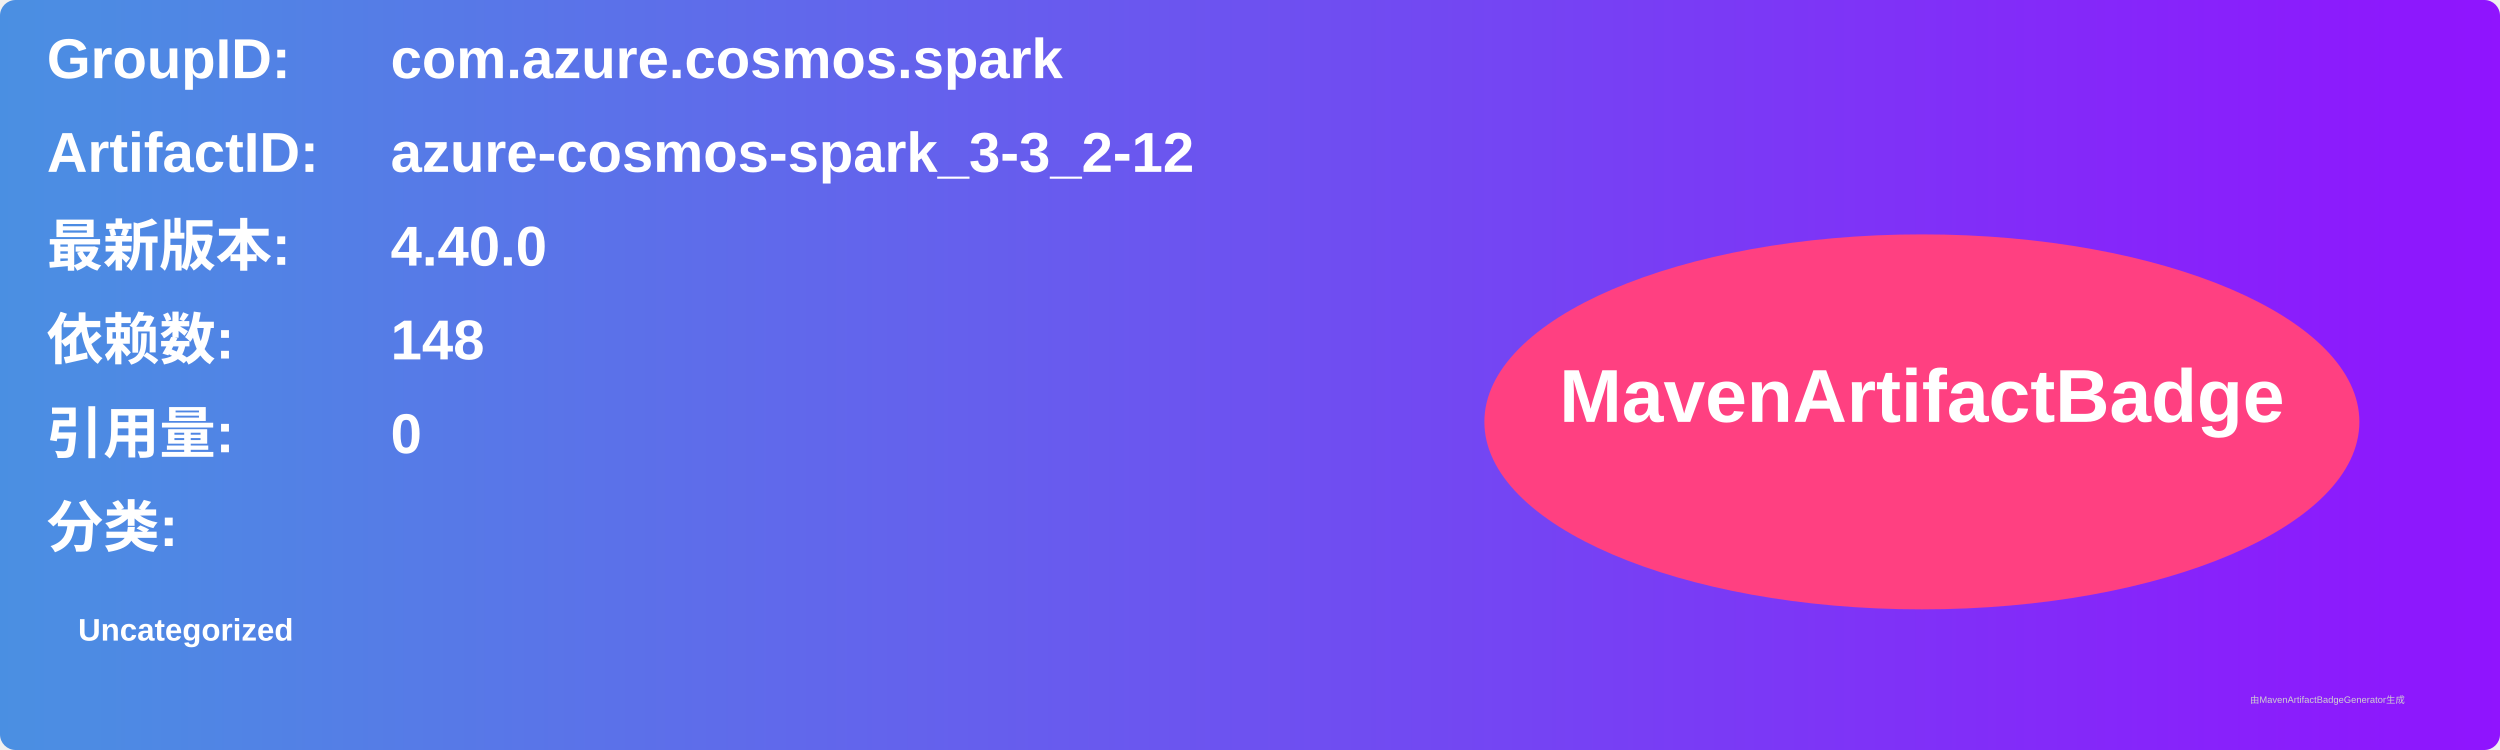
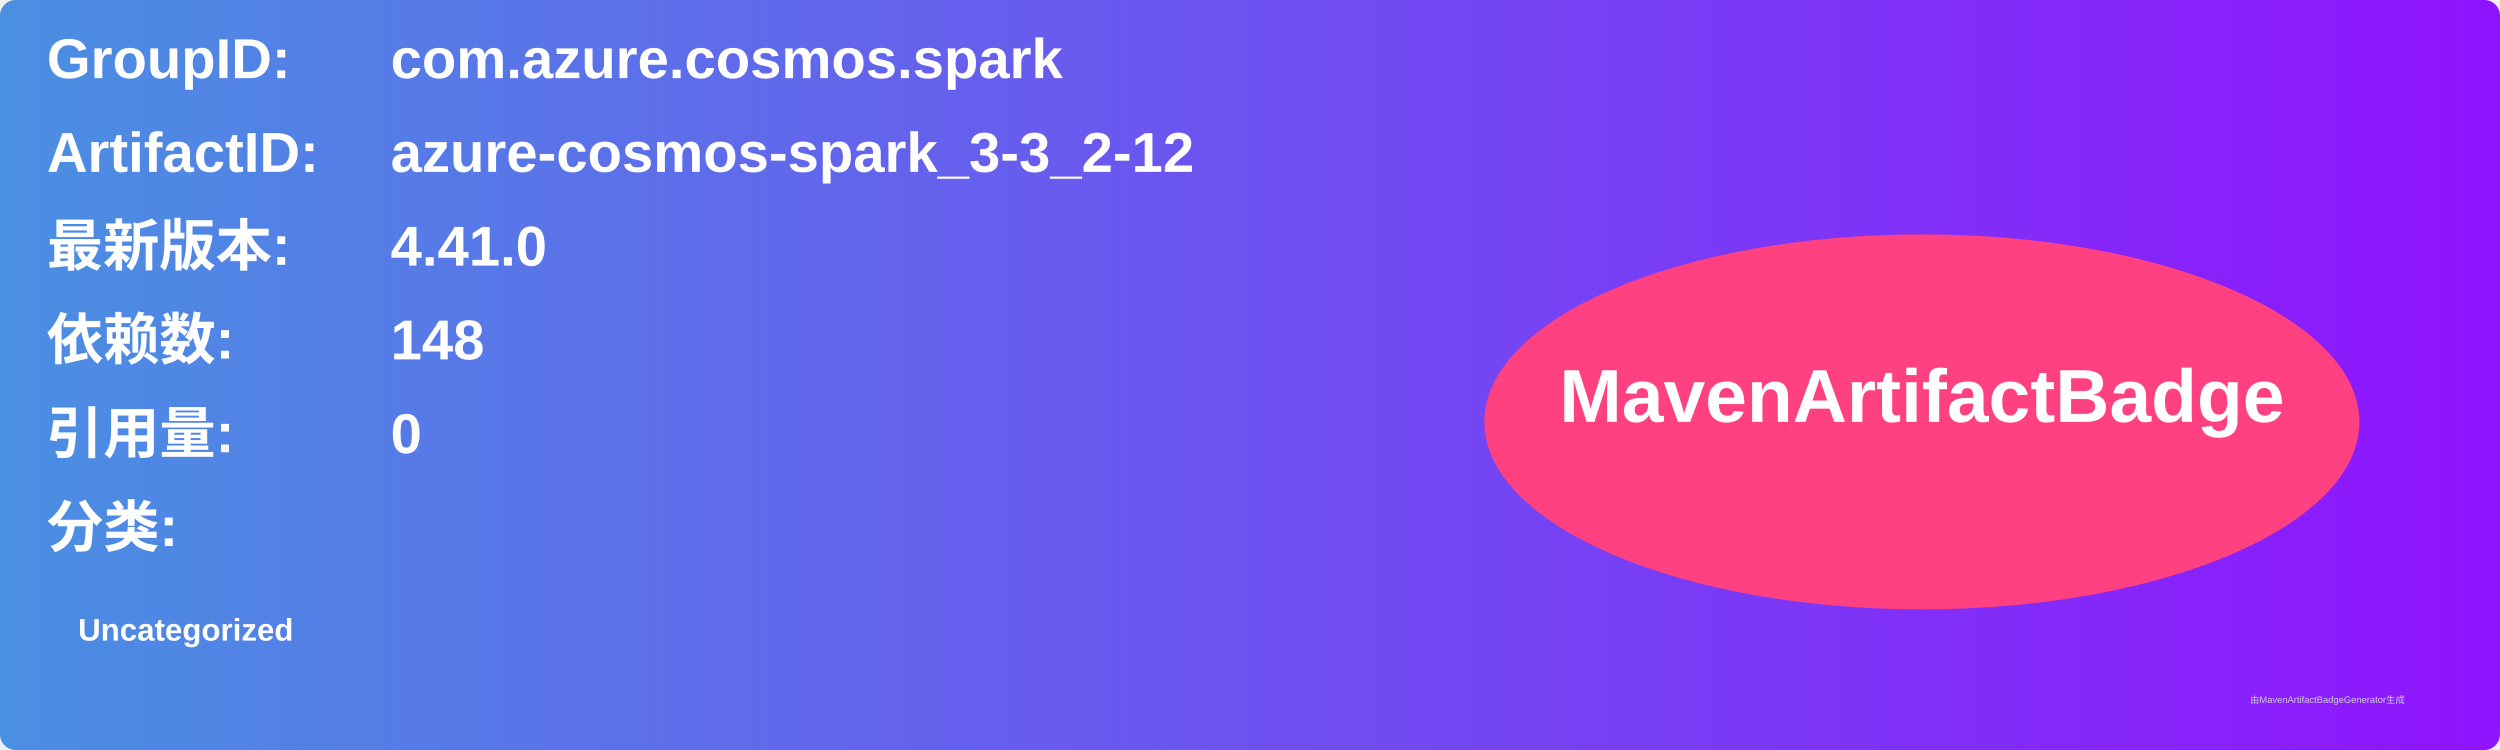
<svg xmlns="http://www.w3.org/2000/svg" width="800" height="240" viewBox="0 0 800 240">
  <linearGradient id="grad" x1="0%" y1="0%" x2="100%" y2="0%">
    <stop offset="0%" stop-color="#4a90e2" />
    <stop offset="100%" stop-color="#9013fe" />
  </linearGradient>
  <rect width="100%" height="100%" rx="5" ry="5" fill="url(#grad)" />
  <g transform="translate(15, 15)">
    <text x="0" y="10" font-family="Arial" font-size="18" fill="white" font-weight="bold" width="260">GroupID:</text>
    <text x="110" y="10" font-family="Arial" font-size="18" fill="white" font-weight="bold" width="460">com.azure.cosmos.spark</text>
    <text x="0" y="40" font-family="Arial" font-size="18" fill="white" font-weight="bold" width="260">ArtifactID:</text>
    <text x="110" y="40" font-family="Arial" font-size="18" fill="white" font-weight="bold" width="460">azure-cosmos-spark_3-3_2-12</text>
    <text x="0" y="70" font-family="Arial" font-size="18" fill="white" font-weight="bold">最新版本:</text>
    <text x="110" y="70" font-family="Arial" font-size="18" fill="white" font-weight="bold">
-       <tspan font-weight="bold">4.40.0</tspan>
+       <tspan font-weight="bold">4.41.0</tspan>
    </text>
    <text x="0" y="100" font-family="Arial" font-size="18" fill="white" font-weight="bold">依赖数: </text>
    <text x="110" y="100" font-family="Arial" font-size="18" fill="white">
      <tspan font-weight="bold">148</tspan>
    </text>
    <text x="0" y="130" font-family="Arial" font-size="18" fill="white" font-weight="bold">引用量: </text>
    <text x="110" y="130" font-family="Arial" font-size="18" fill="white">
      <tspan font-weight="bold">0</tspan>
    </text>
    <text x="0" y="160" font-family="Arial" font-size="18" fill="white" font-weight="bold">分类:</text>
    <text x="10" y="190" font-family="Arial" font-size="10" fill="white">
      <tspan font-weight="bold">Uncategorized</tspan>
    </text>
    <ellipse cx="600" cy="120" rx="140" ry="60" fill="#ff4081" />
    <text x="600" y="120" text-anchor="middle" font-family="Arial" font-size="24" fill="white" font-weight="bold">MavenArtifactBadge</text>
  </g>
  <text x="720" y="225" font-family="Arial" font-size="3" fill="#d0d0d0">由MavenArtifactBadgeGenerator生成</text>
</svg>
